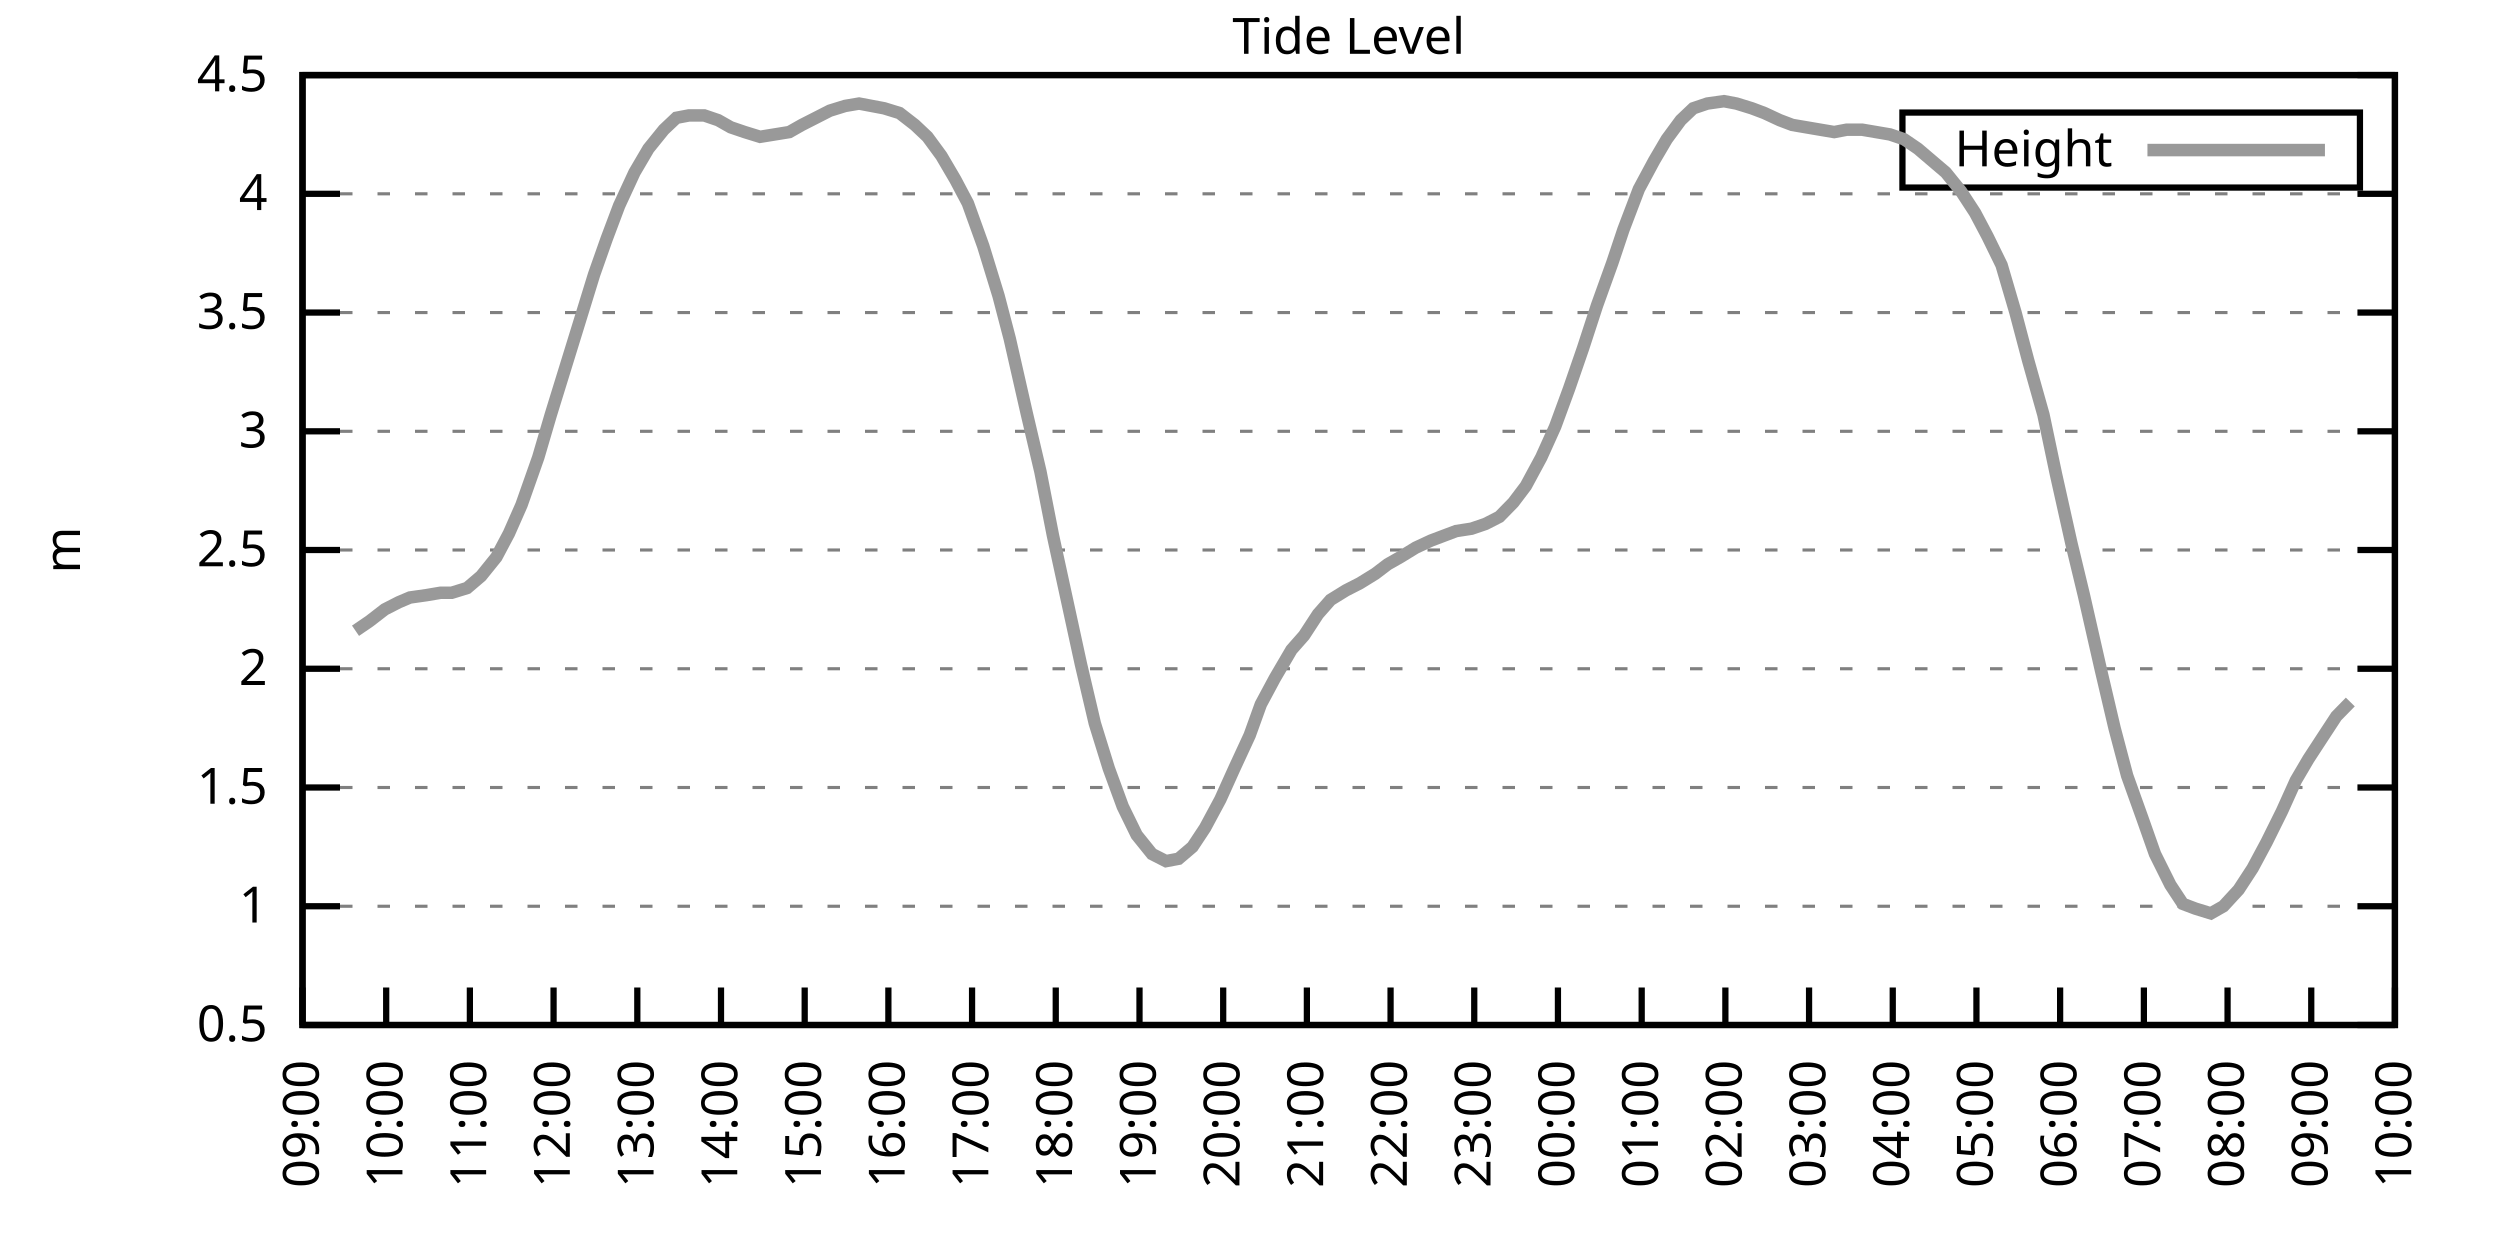
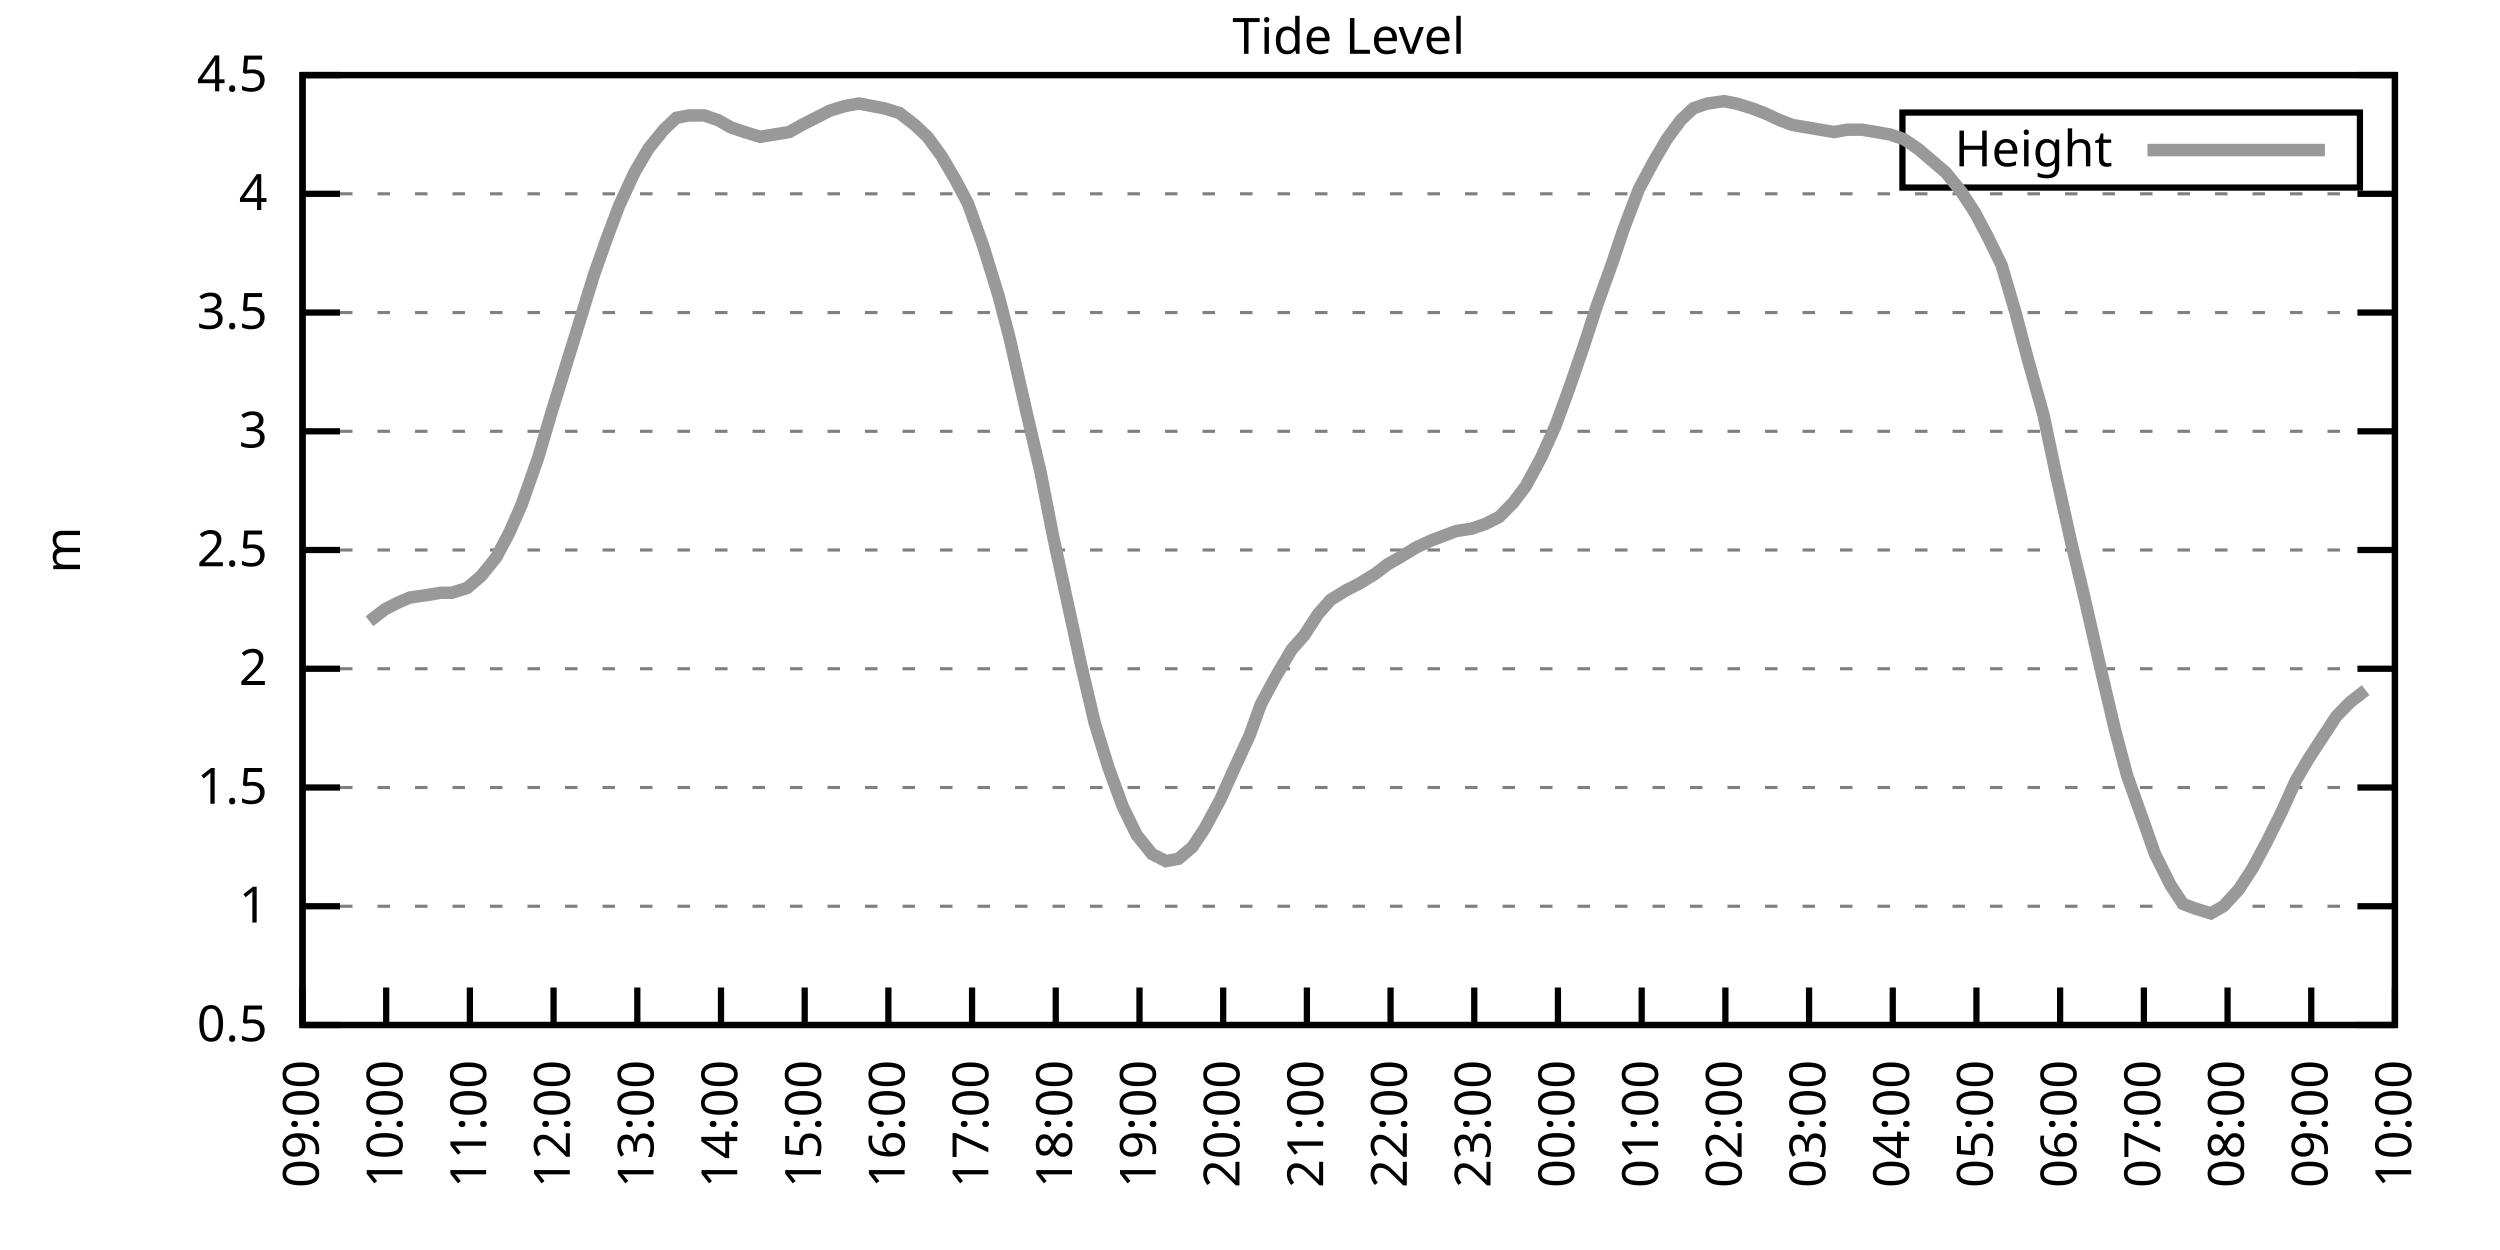
<svg xmlns="http://www.w3.org/2000/svg" xmlns:xlink="http://www.w3.org/1999/xlink" width="400" height="200" viewBox="0 0 400 200">
  <g id="gnuplot_canvas">
    <rect x="0" y="0" width="400" height="200" fill="none" />
    <defs>
      <circle id="gpDot" r="0.5" stroke-width="0.5" stroke="currentColor" />
      <path id="gpPt0" stroke-width="0.333" stroke="currentColor" d="M-1,0 h2 M0,-1 v2" />
      <path id="gpPt1" stroke-width="0.333" stroke="currentColor" d="M-1,-1 L1,1 M1,-1 L-1,1" />
      <path id="gpPt2" stroke-width="0.333" stroke="currentColor" d="M-1,0 L1,0 M0,-1 L0,1 M-1,-1 L1,1 M-1,1 L1,-1" />
      <rect id="gpPt3" stroke-width="0.333" stroke="currentColor" x="-1" y="-1" width="2" height="2" />
      <rect id="gpPt4" stroke-width="0.333" stroke="currentColor" fill="currentColor" x="-1" y="-1" width="2" height="2" />
      <circle id="gpPt5" stroke-width="0.333" stroke="currentColor" cx="0" cy="0" r="1" />
      <use xlink:href="#gpPt5" id="gpPt6" fill="currentColor" stroke="none" />
      <path id="gpPt7" stroke-width="0.333" stroke="currentColor" d="M0,-1.33 L-1.33,0.67 L1.33,0.67 z" />
      <use xlink:href="#gpPt7" id="gpPt8" fill="currentColor" stroke="none" />
      <use xlink:href="#gpPt7" id="gpPt9" stroke="currentColor" transform="rotate(180)" />
      <use xlink:href="#gpPt9" id="gpPt10" fill="currentColor" stroke="none" />
      <use xlink:href="#gpPt3" id="gpPt11" stroke="currentColor" transform="rotate(45)" />
      <use xlink:href="#gpPt11" id="gpPt12" fill="currentColor" stroke="none" />
      <path id="gpPt13" stroke-width="0.333" stroke="currentColor" d="M0,1.330 L1.265,0.411 L0.782,-1.067 L-0.782,-1.076 L-1.265,0.411 z" />
      <use xlink:href="#gpPt13" id="gpPt14" fill="currentColor" stroke="none" />
      <filter id="textbox" filterUnits="objectBoundingBox" x="0" y="0" height="1" width="1">
        <feFlood flood-color="white" flood-opacity="1" result="bgnd" />
        <feComposite in="SourceGraphic" in2="bgnd" operator="atop" />
      </filter>
      <filter id="greybox" filterUnits="objectBoundingBox" x="0" y="0" height="1" width="1">
        <feFlood flood-color="lightgrey" flood-opacity="1" result="grey" />
        <feComposite in="SourceGraphic" in2="grey" operator="atop" />
      </filter>
    </defs>
    <g fill="none" color="white" stroke="currentColor" stroke-width="1.00" stroke-linecap="butt" stroke-linejoin="miter">
</g>
    <g fill="none" color="black" stroke="currentColor" stroke-width="1.00" stroke-linecap="butt" stroke-linejoin="miter">
      <g stroke="none" shape-rendering="crispEdges">
        <polygon fill="rgb(255, 255, 255)" points="48.40,164.00 383.18,164.00 383.18,12.02 48.40,12.02 " />
      </g>
    </g>
    <g fill="none" color="black" stroke="currentColor" stroke-width="1.00" stroke-linecap="butt" stroke-linejoin="miter">
</g>
    <g fill="none" color="black" stroke="black" stroke-width="0.50" stroke-linecap="butt" stroke-linejoin="miter">
</g>
    <g fill="none" color="gray" stroke="currentColor" stroke-width="0.50" stroke-linecap="butt" stroke-linejoin="miter">
      <path stroke="gray" stroke-dasharray="2,4" class="gridline" d="M48.40,164.00 L383.19,164.00  " />
    </g>
    <g fill="none" color="gray" stroke="gray" stroke-width="1.00" stroke-linecap="butt" stroke-linejoin="miter">
</g>
    <g fill="none" color="black" stroke="currentColor" stroke-width="1.00" stroke-linecap="butt" stroke-linejoin="miter">
      <path stroke="black" d="M48.40,164.00 L54.40,164.00 M383.19,164.00 L377.19,164.00  " />
      <g transform="translate(42.80,166.60)" stroke="none" fill="black" font-family="Sans" font-size="8.00" text-anchor="end">
        <text>
          <tspan font-family="Sans"> 0.5</tspan>
        </text>
      </g>
    </g>
    <g fill="none" color="black" stroke="currentColor" stroke-width="1.00" stroke-linecap="butt" stroke-linejoin="miter">
</g>
    <g fill="none" color="black" stroke="black" stroke-width="0.50" stroke-linecap="butt" stroke-linejoin="miter">
</g>
    <g fill="none" color="gray" stroke="currentColor" stroke-width="0.50" stroke-linecap="butt" stroke-linejoin="miter">
      <path stroke="gray" stroke-dasharray="2,4" class="gridline" d="M48.40,145.00 L383.19,145.00  " />
    </g>
    <g fill="none" color="gray" stroke="gray" stroke-width="1.00" stroke-linecap="butt" stroke-linejoin="miter">
</g>
    <g fill="none" color="black" stroke="currentColor" stroke-width="1.00" stroke-linecap="butt" stroke-linejoin="miter">
      <path stroke="black" d="M48.40,145.00 L54.40,145.00 M383.19,145.00 L377.19,145.00  " />
      <g transform="translate(42.80,147.60)" stroke="none" fill="black" font-family="Sans" font-size="8.00" text-anchor="end">
        <text>
          <tspan font-family="Sans"> 1</tspan>
        </text>
      </g>
    </g>
    <g fill="none" color="black" stroke="currentColor" stroke-width="1.00" stroke-linecap="butt" stroke-linejoin="miter">
</g>
    <g fill="none" color="black" stroke="black" stroke-width="0.50" stroke-linecap="butt" stroke-linejoin="miter">
</g>
    <g fill="none" color="gray" stroke="currentColor" stroke-width="0.50" stroke-linecap="butt" stroke-linejoin="miter">
      <path stroke="gray" stroke-dasharray="2,4" class="gridline" d="M48.40,126.00 L383.19,126.00  " />
    </g>
    <g fill="none" color="gray" stroke="gray" stroke-width="1.00" stroke-linecap="butt" stroke-linejoin="miter">
</g>
    <g fill="none" color="black" stroke="currentColor" stroke-width="1.00" stroke-linecap="butt" stroke-linejoin="miter">
      <path stroke="black" d="M48.40,126.00 L54.40,126.00 M383.19,126.00 L377.19,126.00  " />
      <g transform="translate(42.80,128.60)" stroke="none" fill="black" font-family="Sans" font-size="8.00" text-anchor="end">
        <text>
          <tspan font-family="Sans"> 1.5</tspan>
        </text>
      </g>
    </g>
    <g fill="none" color="black" stroke="currentColor" stroke-width="1.00" stroke-linecap="butt" stroke-linejoin="miter">
</g>
    <g fill="none" color="black" stroke="black" stroke-width="0.50" stroke-linecap="butt" stroke-linejoin="miter">
</g>
    <g fill="none" color="gray" stroke="currentColor" stroke-width="0.50" stroke-linecap="butt" stroke-linejoin="miter">
      <path stroke="gray" stroke-dasharray="2,4" class="gridline" d="M48.40,107.00 L383.19,107.00  " />
    </g>
    <g fill="none" color="gray" stroke="gray" stroke-width="1.00" stroke-linecap="butt" stroke-linejoin="miter">
</g>
    <g fill="none" color="black" stroke="currentColor" stroke-width="1.00" stroke-linecap="butt" stroke-linejoin="miter">
      <path stroke="black" d="M48.40,107.00 L54.40,107.00 M383.19,107.00 L377.19,107.00  " />
      <g transform="translate(42.80,109.60)" stroke="none" fill="black" font-family="Sans" font-size="8.00" text-anchor="end">
        <text>
          <tspan font-family="Sans"> 2</tspan>
        </text>
      </g>
    </g>
    <g fill="none" color="black" stroke="currentColor" stroke-width="1.00" stroke-linecap="butt" stroke-linejoin="miter">
</g>
    <g fill="none" color="black" stroke="black" stroke-width="0.50" stroke-linecap="butt" stroke-linejoin="miter">
</g>
    <g fill="none" color="gray" stroke="currentColor" stroke-width="0.50" stroke-linecap="butt" stroke-linejoin="miter">
      <path stroke="gray" stroke-dasharray="2,4" class="gridline" d="M48.40,88.00 L383.19,88.00  " />
    </g>
    <g fill="none" color="gray" stroke="gray" stroke-width="1.00" stroke-linecap="butt" stroke-linejoin="miter">
</g>
    <g fill="none" color="black" stroke="currentColor" stroke-width="1.00" stroke-linecap="butt" stroke-linejoin="miter">
      <path stroke="black" d="M48.40,88.00 L54.40,88.00 M383.19,88.00 L377.19,88.00  " />
      <g transform="translate(42.80,90.60)" stroke="none" fill="black" font-family="Sans" font-size="8.00" text-anchor="end">
        <text>
          <tspan font-family="Sans"> 2.5</tspan>
        </text>
      </g>
    </g>
    <g fill="none" color="black" stroke="currentColor" stroke-width="1.00" stroke-linecap="butt" stroke-linejoin="miter">
</g>
    <g fill="none" color="black" stroke="black" stroke-width="0.50" stroke-linecap="butt" stroke-linejoin="miter">
</g>
    <g fill="none" color="gray" stroke="currentColor" stroke-width="0.50" stroke-linecap="butt" stroke-linejoin="miter">
      <path stroke="gray" stroke-dasharray="2,4" class="gridline" d="M48.40,69.01 L383.19,69.01  " />
    </g>
    <g fill="none" color="gray" stroke="gray" stroke-width="1.00" stroke-linecap="butt" stroke-linejoin="miter">
</g>
    <g fill="none" color="black" stroke="currentColor" stroke-width="1.00" stroke-linecap="butt" stroke-linejoin="miter">
      <path stroke="black" d="M48.40,69.01 L54.40,69.01 M383.19,69.01 L377.19,69.01  " />
      <g transform="translate(42.80,71.61)" stroke="none" fill="black" font-family="Sans" font-size="8.00" text-anchor="end">
        <text>
          <tspan font-family="Sans"> 3</tspan>
        </text>
      </g>
    </g>
    <g fill="none" color="black" stroke="currentColor" stroke-width="1.00" stroke-linecap="butt" stroke-linejoin="miter">
</g>
    <g fill="none" color="black" stroke="black" stroke-width="0.50" stroke-linecap="butt" stroke-linejoin="miter">
</g>
    <g fill="none" color="gray" stroke="currentColor" stroke-width="0.50" stroke-linecap="butt" stroke-linejoin="miter">
      <path stroke="gray" stroke-dasharray="2,4" class="gridline" d="M48.40,50.01 L383.19,50.01  " />
    </g>
    <g fill="none" color="gray" stroke="gray" stroke-width="1.00" stroke-linecap="butt" stroke-linejoin="miter">
</g>
    <g fill="none" color="black" stroke="currentColor" stroke-width="1.00" stroke-linecap="butt" stroke-linejoin="miter">
      <path stroke="black" d="M48.40,50.01 L54.40,50.01 M383.19,50.01 L377.19,50.01  " />
      <g transform="translate(42.80,52.61)" stroke="none" fill="black" font-family="Sans" font-size="8.00" text-anchor="end">
        <text>
          <tspan font-family="Sans"> 3.5</tspan>
        </text>
      </g>
    </g>
    <g fill="none" color="black" stroke="currentColor" stroke-width="1.00" stroke-linecap="butt" stroke-linejoin="miter">
</g>
    <g fill="none" color="black" stroke="black" stroke-width="0.50" stroke-linecap="butt" stroke-linejoin="miter">
</g>
    <g fill="none" color="gray" stroke="currentColor" stroke-width="0.50" stroke-linecap="butt" stroke-linejoin="miter">
      <path stroke="gray" stroke-dasharray="2,4" class="gridline" d="M48.40,31.01 L383.19,31.01  " />
    </g>
    <g fill="none" color="gray" stroke="gray" stroke-width="1.00" stroke-linecap="butt" stroke-linejoin="miter">
</g>
    <g fill="none" color="black" stroke="currentColor" stroke-width="1.00" stroke-linecap="butt" stroke-linejoin="miter">
      <path stroke="black" d="M48.40,31.01 L54.40,31.01 M383.19,31.01 L377.19,31.01  " />
      <g transform="translate(42.80,33.61)" stroke="none" fill="black" font-family="Sans" font-size="8.00" text-anchor="end">
        <text>
          <tspan font-family="Sans"> 4</tspan>
        </text>
      </g>
    </g>
    <g fill="none" color="black" stroke="currentColor" stroke-width="1.00" stroke-linecap="butt" stroke-linejoin="miter">
</g>
    <g fill="none" color="black" stroke="black" stroke-width="0.50" stroke-linecap="butt" stroke-linejoin="miter">
</g>
    <g fill="none" color="gray" stroke="currentColor" stroke-width="0.50" stroke-linecap="butt" stroke-linejoin="miter">
      <path stroke="gray" stroke-dasharray="2,4" class="gridline" d="M48.40,12.01 L383.19,12.01  " />
    </g>
    <g fill="none" color="gray" stroke="gray" stroke-width="1.00" stroke-linecap="butt" stroke-linejoin="miter">
</g>
    <g fill="none" color="black" stroke="currentColor" stroke-width="1.00" stroke-linecap="butt" stroke-linejoin="miter">
      <path stroke="black" d="M48.40,12.01 L54.40,12.01 M383.19,12.01 L377.19,12.01  " />
      <g transform="translate(42.80,14.61)" stroke="none" fill="black" font-family="Sans" font-size="8.00" text-anchor="end">
        <text>
          <tspan font-family="Sans"> 4.5</tspan>
        </text>
      </g>
    </g>
    <g fill="none" color="black" stroke="currentColor" stroke-width="1.00" stroke-linecap="butt" stroke-linejoin="miter">
      <path stroke="black" d="M48.40,164.00 L48.40,158.00  " />
      <g transform="translate(51.00,169.60) rotate(270.00)" stroke="none" fill="black" font-family="Sans" font-size="8.00" text-anchor="end">
        <text>
          <tspan font-family="Sans">09:00</tspan>
        </text>
      </g>
    </g>
    <g fill="none" color="black" stroke="currentColor" stroke-width="1.00" stroke-linecap="butt" stroke-linejoin="miter">
      <path stroke="black" d="M61.79,164.00 L61.79,158.00  " />
      <g transform="translate(64.39,169.60) rotate(270.00)" stroke="none" fill="black" font-family="Sans" font-size="8.00" text-anchor="end">
        <text>
          <tspan font-family="Sans">10:00</tspan>
        </text>
      </g>
    </g>
    <g fill="none" color="black" stroke="currentColor" stroke-width="1.00" stroke-linecap="butt" stroke-linejoin="miter">
      <path stroke="black" d="M75.18,164.00 L75.18,158.00  " />
      <g transform="translate(77.78,169.60) rotate(270.00)" stroke="none" fill="black" font-family="Sans" font-size="8.00" text-anchor="end">
        <text>
          <tspan font-family="Sans">11:00</tspan>
        </text>
      </g>
    </g>
    <g fill="none" color="black" stroke="currentColor" stroke-width="1.00" stroke-linecap="butt" stroke-linejoin="miter">
      <path stroke="black" d="M88.57,164.00 L88.57,158.00  " />
      <g transform="translate(91.17,169.60) rotate(270.00)" stroke="none" fill="black" font-family="Sans" font-size="8.00" text-anchor="end">
        <text>
          <tspan font-family="Sans">12:00</tspan>
        </text>
      </g>
    </g>
    <g fill="none" color="black" stroke="currentColor" stroke-width="1.00" stroke-linecap="butt" stroke-linejoin="miter">
      <path stroke="black" d="M101.97,164.00 L101.97,158.00  " />
      <g transform="translate(104.57,169.60) rotate(270.00)" stroke="none" fill="black" font-family="Sans" font-size="8.00" text-anchor="end">
        <text>
          <tspan font-family="Sans">13:00</tspan>
        </text>
      </g>
    </g>
    <g fill="none" color="black" stroke="currentColor" stroke-width="1.00" stroke-linecap="butt" stroke-linejoin="miter">
      <path stroke="black" d="M115.36,164.00 L115.36,158.00  " />
      <g transform="translate(117.96,169.60) rotate(270.00)" stroke="none" fill="black" font-family="Sans" font-size="8.00" text-anchor="end">
        <text>
          <tspan font-family="Sans">14:00</tspan>
        </text>
      </g>
    </g>
    <g fill="none" color="black" stroke="currentColor" stroke-width="1.00" stroke-linecap="butt" stroke-linejoin="miter">
      <path stroke="black" d="M128.75,164.00 L128.75,158.00  " />
      <g transform="translate(131.35,169.60) rotate(270.00)" stroke="none" fill="black" font-family="Sans" font-size="8.00" text-anchor="end">
        <text>
          <tspan font-family="Sans">15:00</tspan>
        </text>
      </g>
    </g>
    <g fill="none" color="black" stroke="currentColor" stroke-width="1.00" stroke-linecap="butt" stroke-linejoin="miter">
      <path stroke="black" d="M142.14,164.00 L142.14,158.00  " />
      <g transform="translate(144.74,169.60) rotate(270.00)" stroke="none" fill="black" font-family="Sans" font-size="8.00" text-anchor="end">
        <text>
          <tspan font-family="Sans">16:00</tspan>
        </text>
      </g>
    </g>
    <g fill="none" color="black" stroke="currentColor" stroke-width="1.00" stroke-linecap="butt" stroke-linejoin="miter">
      <path stroke="black" d="M155.53,164.00 L155.53,158.00  " />
      <g transform="translate(158.13,169.60) rotate(270.00)" stroke="none" fill="black" font-family="Sans" font-size="8.00" text-anchor="end">
        <text>
          <tspan font-family="Sans">17:00</tspan>
        </text>
      </g>
    </g>
    <g fill="none" color="black" stroke="currentColor" stroke-width="1.00" stroke-linecap="butt" stroke-linejoin="miter">
      <path stroke="black" d="M168.92,164.00 L168.92,158.00  " />
      <g transform="translate(171.52,169.60) rotate(270.00)" stroke="none" fill="black" font-family="Sans" font-size="8.00" text-anchor="end">
        <text>
          <tspan font-family="Sans">18:00</tspan>
        </text>
      </g>
    </g>
    <g fill="none" color="black" stroke="currentColor" stroke-width="1.00" stroke-linecap="butt" stroke-linejoin="miter">
      <path stroke="black" d="M182.32,164.00 L182.32,158.00  " />
      <g transform="translate(184.92,169.60) rotate(270.00)" stroke="none" fill="black" font-family="Sans" font-size="8.00" text-anchor="end">
        <text>
          <tspan font-family="Sans">19:00</tspan>
        </text>
      </g>
    </g>
    <g fill="none" color="black" stroke="currentColor" stroke-width="1.00" stroke-linecap="butt" stroke-linejoin="miter">
      <path stroke="black" d="M195.71,164.00 L195.71,158.00  " />
      <g transform="translate(198.31,169.60) rotate(270.00)" stroke="none" fill="black" font-family="Sans" font-size="8.00" text-anchor="end">
        <text>
          <tspan font-family="Sans">20:00</tspan>
        </text>
      </g>
    </g>
    <g fill="none" color="black" stroke="currentColor" stroke-width="1.00" stroke-linecap="butt" stroke-linejoin="miter">
      <path stroke="black" d="M209.10,164.00 L209.10,158.00  " />
      <g transform="translate(211.70,169.60) rotate(270.00)" stroke="none" fill="black" font-family="Sans" font-size="8.00" text-anchor="end">
        <text>
          <tspan font-family="Sans">21:00</tspan>
        </text>
      </g>
    </g>
    <g fill="none" color="black" stroke="currentColor" stroke-width="1.00" stroke-linecap="butt" stroke-linejoin="miter">
      <path stroke="black" d="M222.49,164.00 L222.49,158.00  " />
      <g transform="translate(225.09,169.60) rotate(270.00)" stroke="none" fill="black" font-family="Sans" font-size="8.00" text-anchor="end">
        <text>
          <tspan font-family="Sans">22:00</tspan>
        </text>
      </g>
    </g>
    <g fill="none" color="black" stroke="currentColor" stroke-width="1.00" stroke-linecap="butt" stroke-linejoin="miter">
      <path stroke="black" d="M235.88,164.00 L235.88,158.00  " />
      <g transform="translate(238.48,169.60) rotate(270.00)" stroke="none" fill="black" font-family="Sans" font-size="8.00" text-anchor="end">
        <text>
          <tspan font-family="Sans">23:00</tspan>
        </text>
      </g>
    </g>
    <g fill="none" color="black" stroke="currentColor" stroke-width="1.00" stroke-linecap="butt" stroke-linejoin="miter">
      <path stroke="black" d="M249.27,164.00 L249.27,158.00  " />
      <g transform="translate(251.87,169.60) rotate(270.00)" stroke="none" fill="black" font-family="Sans" font-size="8.00" text-anchor="end">
        <text>
          <tspan font-family="Sans">00:00</tspan>
        </text>
      </g>
    </g>
    <g fill="none" color="black" stroke="currentColor" stroke-width="1.00" stroke-linecap="butt" stroke-linejoin="miter">
      <path stroke="black" d="M262.67,164.00 L262.67,158.00  " />
      <g transform="translate(265.27,169.60) rotate(270.00)" stroke="none" fill="black" font-family="Sans" font-size="8.00" text-anchor="end">
        <text>
          <tspan font-family="Sans">01:00</tspan>
        </text>
      </g>
    </g>
    <g fill="none" color="black" stroke="currentColor" stroke-width="1.00" stroke-linecap="butt" stroke-linejoin="miter">
      <path stroke="black" d="M276.06,164.00 L276.06,158.00  " />
      <g transform="translate(278.66,169.60) rotate(270.00)" stroke="none" fill="black" font-family="Sans" font-size="8.00" text-anchor="end">
        <text>
          <tspan font-family="Sans">02:00</tspan>
        </text>
      </g>
    </g>
    <g fill="none" color="black" stroke="currentColor" stroke-width="1.00" stroke-linecap="butt" stroke-linejoin="miter">
      <path stroke="black" d="M289.45,164.00 L289.45,158.00  " />
      <g transform="translate(292.05,169.60) rotate(270.00)" stroke="none" fill="black" font-family="Sans" font-size="8.00" text-anchor="end">
        <text>
          <tspan font-family="Sans">03:00</tspan>
        </text>
      </g>
    </g>
    <g fill="none" color="black" stroke="currentColor" stroke-width="1.00" stroke-linecap="butt" stroke-linejoin="miter">
      <path stroke="black" d="M302.84,164.00 L302.84,158.00  " />
      <g transform="translate(305.44,169.60) rotate(270.00)" stroke="none" fill="black" font-family="Sans" font-size="8.00" text-anchor="end">
        <text>
          <tspan font-family="Sans">04:00</tspan>
        </text>
      </g>
    </g>
    <g fill="none" color="black" stroke="currentColor" stroke-width="1.00" stroke-linecap="butt" stroke-linejoin="miter">
      <path stroke="black" d="M316.23,164.00 L316.23,158.00  " />
      <g transform="translate(318.83,169.60) rotate(270.00)" stroke="none" fill="black" font-family="Sans" font-size="8.00" text-anchor="end">
        <text>
          <tspan font-family="Sans">05:00</tspan>
        </text>
      </g>
    </g>
    <g fill="none" color="black" stroke="currentColor" stroke-width="1.00" stroke-linecap="butt" stroke-linejoin="miter">
      <path stroke="black" d="M329.62,164.00 L329.62,158.00  " />
      <g transform="translate(332.22,169.60) rotate(270.00)" stroke="none" fill="black" font-family="Sans" font-size="8.00" text-anchor="end">
        <text>
          <tspan font-family="Sans">06:00</tspan>
        </text>
      </g>
    </g>
    <g fill="none" color="black" stroke="currentColor" stroke-width="1.00" stroke-linecap="butt" stroke-linejoin="miter">
      <path stroke="black" d="M343.02,164.00 L343.02,158.00  " />
      <g transform="translate(345.62,169.60) rotate(270.00)" stroke="none" fill="black" font-family="Sans" font-size="8.00" text-anchor="end">
        <text>
          <tspan font-family="Sans">07:00</tspan>
        </text>
      </g>
    </g>
    <g fill="none" color="black" stroke="currentColor" stroke-width="1.00" stroke-linecap="butt" stroke-linejoin="miter">
      <path stroke="black" d="M356.41,164.00 L356.41,158.00  " />
      <g transform="translate(359.01,169.60) rotate(270.00)" stroke="none" fill="black" font-family="Sans" font-size="8.00" text-anchor="end">
        <text>
          <tspan font-family="Sans">08:00</tspan>
        </text>
      </g>
    </g>
    <g fill="none" color="black" stroke="currentColor" stroke-width="1.00" stroke-linecap="butt" stroke-linejoin="miter">
      <path stroke="black" d="M369.80,164.00 L369.80,158.00  " />
      <g transform="translate(372.40,169.60) rotate(270.00)" stroke="none" fill="black" font-family="Sans" font-size="8.00" text-anchor="end">
        <text>
          <tspan font-family="Sans">09:00</tspan>
        </text>
      </g>
    </g>
    <g fill="none" color="black" stroke="currentColor" stroke-width="1.00" stroke-linecap="butt" stroke-linejoin="miter">
      <path stroke="black" d="M383.19,164.00 L383.19,158.00  " />
      <g transform="translate(385.79,169.60) rotate(270.00)" stroke="none" fill="black" font-family="Sans" font-size="8.00" text-anchor="end">
        <text>
          <tspan font-family="Sans">10:00</tspan>
        </text>
      </g>
    </g>
    <g fill="none" color="black" stroke="currentColor" stroke-width="1.00" stroke-linecap="butt" stroke-linejoin="miter">
</g>
    <g fill="none" color="black" stroke="currentColor" stroke-width="1.00" stroke-linecap="butt" stroke-linejoin="miter">
      <path stroke="black" d="M48.40,12.01 L48.40,164.00 L383.19,164.00 L383.19,12.01 L48.40,12.01 Z  " />
    </g>
    <g fill="none" color="black" stroke="currentColor" stroke-width="1.00" stroke-linecap="butt" stroke-linejoin="miter">
</g>
    <g fill="none" color="black" stroke="currentColor" stroke-width="1.00" stroke-linecap="butt" stroke-linejoin="miter">
      <path stroke="black" d="M304.39,30.01 L304.39,18.01 L377.59,18.01 L377.59,30.01 L304.39,30.01 Z  " />
    </g>
    <g id="Tide_level_plot_1">
      <g fill="none" color="white" stroke="black" stroke-width="2.00" stroke-linecap="butt" stroke-linejoin="miter">
</g>
      <g fill="none" color="black" stroke="currentColor" stroke-width="2.00" stroke-linecap="butt" stroke-linejoin="miter">
        <g transform="translate(337.99,26.61)" stroke="none" fill="black" font-family="Sans" font-size="8.00" text-anchor="end">
          <text>
            <tspan font-family="Sans">Height</tspan>
          </text>
        </g>
      </g>
      <g fill="none" color="black" stroke="currentColor" stroke-width="2.00" stroke-linecap="butt" stroke-linejoin="miter">
-         <path stroke="rgb(153, 153, 153)" d="M343.59,24.01 L371.99,24.01 M56.88,100.92 L59.11,99.40 L61.57,97.50 L63.80,96.36 L65.59,95.60 L68.26,95.22   L70.50,94.84 L72.28,94.84 L74.74,94.08 L76.97,92.18 L79.42,89.14 L81.43,85.35 L83.44,80.79 L86.12,73.19   L88.13,66.35 L90.36,59.13 L92.59,51.91 L95.05,43.93 L97.06,38.23 L99.06,32.91 L101.52,27.59 L103.75,23.79   L106.21,20.75 L108.22,18.85 L110.22,18.47 L112.68,18.47 L114.91,19.23 L116.92,20.37 L119.15,21.13 L121.61,21.89   L126.29,21.13 L128.30,19.99 L130.54,18.85 L132.77,17.71 L135.22,16.95 L137.45,16.57 L139.46,16.95 L141.47,17.33   L143.93,18.09 L146.38,19.99 L148.39,21.89 L150.62,24.93 L152.85,28.73 L154.86,32.53 L157.32,39.37 L159.77,47.35   L161.56,54.19 L164.24,65.97 L166.47,75.47 L168.48,85.73 L170.71,95.98 L172.94,106.24 L175.17,115.74 L177.41,122.96   L179.64,129.04 L181.87,133.60 L184.32,136.64 L186.56,137.78 L188.57,137.40 L190.80,135.50 L192.81,132.46 L195.26,127.90   L197.49,122.96 L199.95,117.64 L201.73,112.70 L203.97,108.52 L206.64,103.96 L208.65,101.68 L210.88,98.26 L212.89,95.98   L215.35,94.46 L217.58,93.32 L220.04,91.80 L222.04,90.28 L224.05,89.14 L226.51,87.63 L228.96,86.49 L230.97,85.73   L232.98,84.97 L235.44,84.59 L237.67,83.83 L239.90,82.69 L242.13,80.41 L244.14,77.75 L246.60,73.19 L248.83,68.25   L251.06,62.17 L253.29,55.71 L255.52,48.87 L257.98,42.03 L259.76,36.71 L262.22,30.25 L264.67,25.69 L266.68,22.27   L268.92,19.23 L270.92,17.33 L273.16,16.57 L275.83,16.19 L277.84,16.57 L280.30,17.33 L282.31,18.09 L284.76,19.23   L286.77,19.99 L289.00,20.37 L291.23,20.75 L293.47,21.13 L295.48,20.75 L297.93,20.75 L300.16,21.13 L302.39,21.51   L304.63,22.27 L306.86,23.79 L309.09,25.69 L311.32,27.59 L313.78,30.63 L316.01,34.05 L318.02,37.85 L320.25,42.41   L322.48,50.01 L324.49,57.61 L326.95,66.35 L328.95,75.85 L331.41,86.87 L333.42,95.22 L336.10,107.00 L338.33,116.50   L340.34,124.10 L342.79,130.94 L344.80,136.64 L347.26,141.58 L349.26,144.62 L351.27,145.38 L353.73,146.14 L355.74,145.00   L358.19,142.34 L360.42,138.92 L362.66,134.74 L365.11,129.80 L367.34,124.86 L369.35,121.44 L371.58,118.02 L373.82,114.60   L376.05,112.32  " />
+         <path stroke="rgb(153, 153, 153)" d="M343.59,24.01 L371.99,24.01 M59.11,99.40 L61.57,97.50 L63.80,96.36 L65.59,95.60 L68.26,95.22 L70.50,94.84   L72.28,94.84 L74.74,94.08 L76.97,92.18 L79.42,89.14 L81.43,85.35 L83.44,80.79 L86.12,73.19 L88.13,66.35   L90.36,59.13 L92.59,51.91 L95.05,43.93 L97.06,38.23 L99.06,32.91 L101.52,27.59 L103.75,23.79 L106.21,20.75   L108.22,18.85 L110.22,18.47 L112.68,18.47 L114.91,19.23 L116.92,20.37 L119.15,21.13 L121.61,21.89 L126.29,21.13   L128.30,19.99 L130.54,18.85 L132.77,17.71 L135.22,16.95 L137.45,16.57 L139.46,16.95 L141.47,17.33 L143.93,18.09   L146.38,19.99 L148.39,21.89 L150.62,24.93 L152.85,28.73 L154.86,32.53 L157.32,39.37 L159.77,47.35 L161.56,54.19   L164.24,65.97 L166.47,75.47 L168.48,85.73 L170.71,95.98 L172.94,106.24 L175.17,115.74 L177.41,122.96 L179.64,129.04   L181.87,133.60 L184.32,136.64 L186.56,137.78 L188.57,137.40 L190.80,135.50 L192.81,132.46 L195.26,127.90 L197.49,122.96   L199.95,117.64 L201.73,112.70 L203.97,108.52 L206.64,103.96 L208.65,101.68 L210.88,98.26 L212.89,95.98 L215.35,94.46   L217.58,93.32 L220.04,91.80 L222.04,90.28 L224.05,89.14 L226.51,87.63 L228.96,86.49 L230.97,85.73 L232.98,84.97   L235.44,84.59 L237.67,83.83 L239.90,82.69 L242.13,80.41 L244.14,77.75 L246.60,73.19 L248.83,68.25 L251.06,62.17   L253.29,55.71 L255.52,48.87 L257.98,42.03 L259.76,36.71 L262.22,30.25 L264.67,25.69 L266.68,22.27 L268.92,19.23   L270.92,17.33 L273.16,16.57 L275.83,16.19 L277.84,16.57 L280.30,17.33 L282.31,18.09 L284.76,19.23 L286.77,19.99   L289.00,20.37 L291.23,20.75 L293.47,21.13 L295.48,20.75 L297.93,20.75 L300.16,21.13 L302.39,21.51 L304.63,22.27   L306.86,23.79 L309.09,25.69 L311.32,27.59 L313.78,30.63 L316.01,34.05 L318.02,37.85 L320.25,42.41 L322.48,50.01   L324.49,57.61 L326.95,66.35 L328.95,75.85 L331.41,86.87 L333.42,95.22 L336.10,107.00 L338.33,116.50 L340.34,124.10   L342.79,130.94 L344.80,136.64 L347.26,141.58 L349.26,144.62 L351.27,145.38 L353.73,146.14 L355.74,145.00 L358.19,142.34   L360.42,138.92 L362.66,134.74 L365.11,129.80 L367.34,124.86 L369.35,121.44 L371.58,118.02 L373.82,114.60 L376.05,112.32   L378.50,110.42  " />
      </g>
    </g>
    <g fill="none" color="black" stroke="currentColor" stroke-width="2.00" stroke-linecap="butt" stroke-linejoin="miter">
</g>
    <g fill="none" color="black" stroke="black" stroke-width="1.00" stroke-linecap="butt" stroke-linejoin="miter">
</g>
    <g fill="none" color="black" stroke="currentColor" stroke-width="1.00" stroke-linecap="butt" stroke-linejoin="miter">
      <path stroke="black" d="M48.40,12.01 L48.40,164.00 L383.19,164.00 L383.19,12.01 L48.40,12.01 Z  " />
      <g transform="translate(12.80,88.01) rotate(270.00)" stroke="none" fill="black" font-family="Sans" font-size="8.00" text-anchor="middle">
        <text>
          <tspan font-family="Sans">m</tspan>
        </text>
      </g>
    </g>
    <g fill="none" color="black" stroke="currentColor" stroke-width="1.00" stroke-linecap="butt" stroke-linejoin="miter">
</g>
    <g fill="none" color="black" stroke="currentColor" stroke-width="1.00" stroke-linecap="butt" stroke-linejoin="miter">
      <g transform="translate(215.79,8.61)" stroke="none" fill="black" font-family="Sans" font-size="8.00" text-anchor="middle">
        <text>
          <tspan font-family="Sans">Tide Level</tspan>
        </text>
      </g>
    </g>
    <g fill="none" color="black" stroke="currentColor" stroke-width="1.00" stroke-linecap="butt" stroke-linejoin="miter">
</g>
  </g>
</svg>
